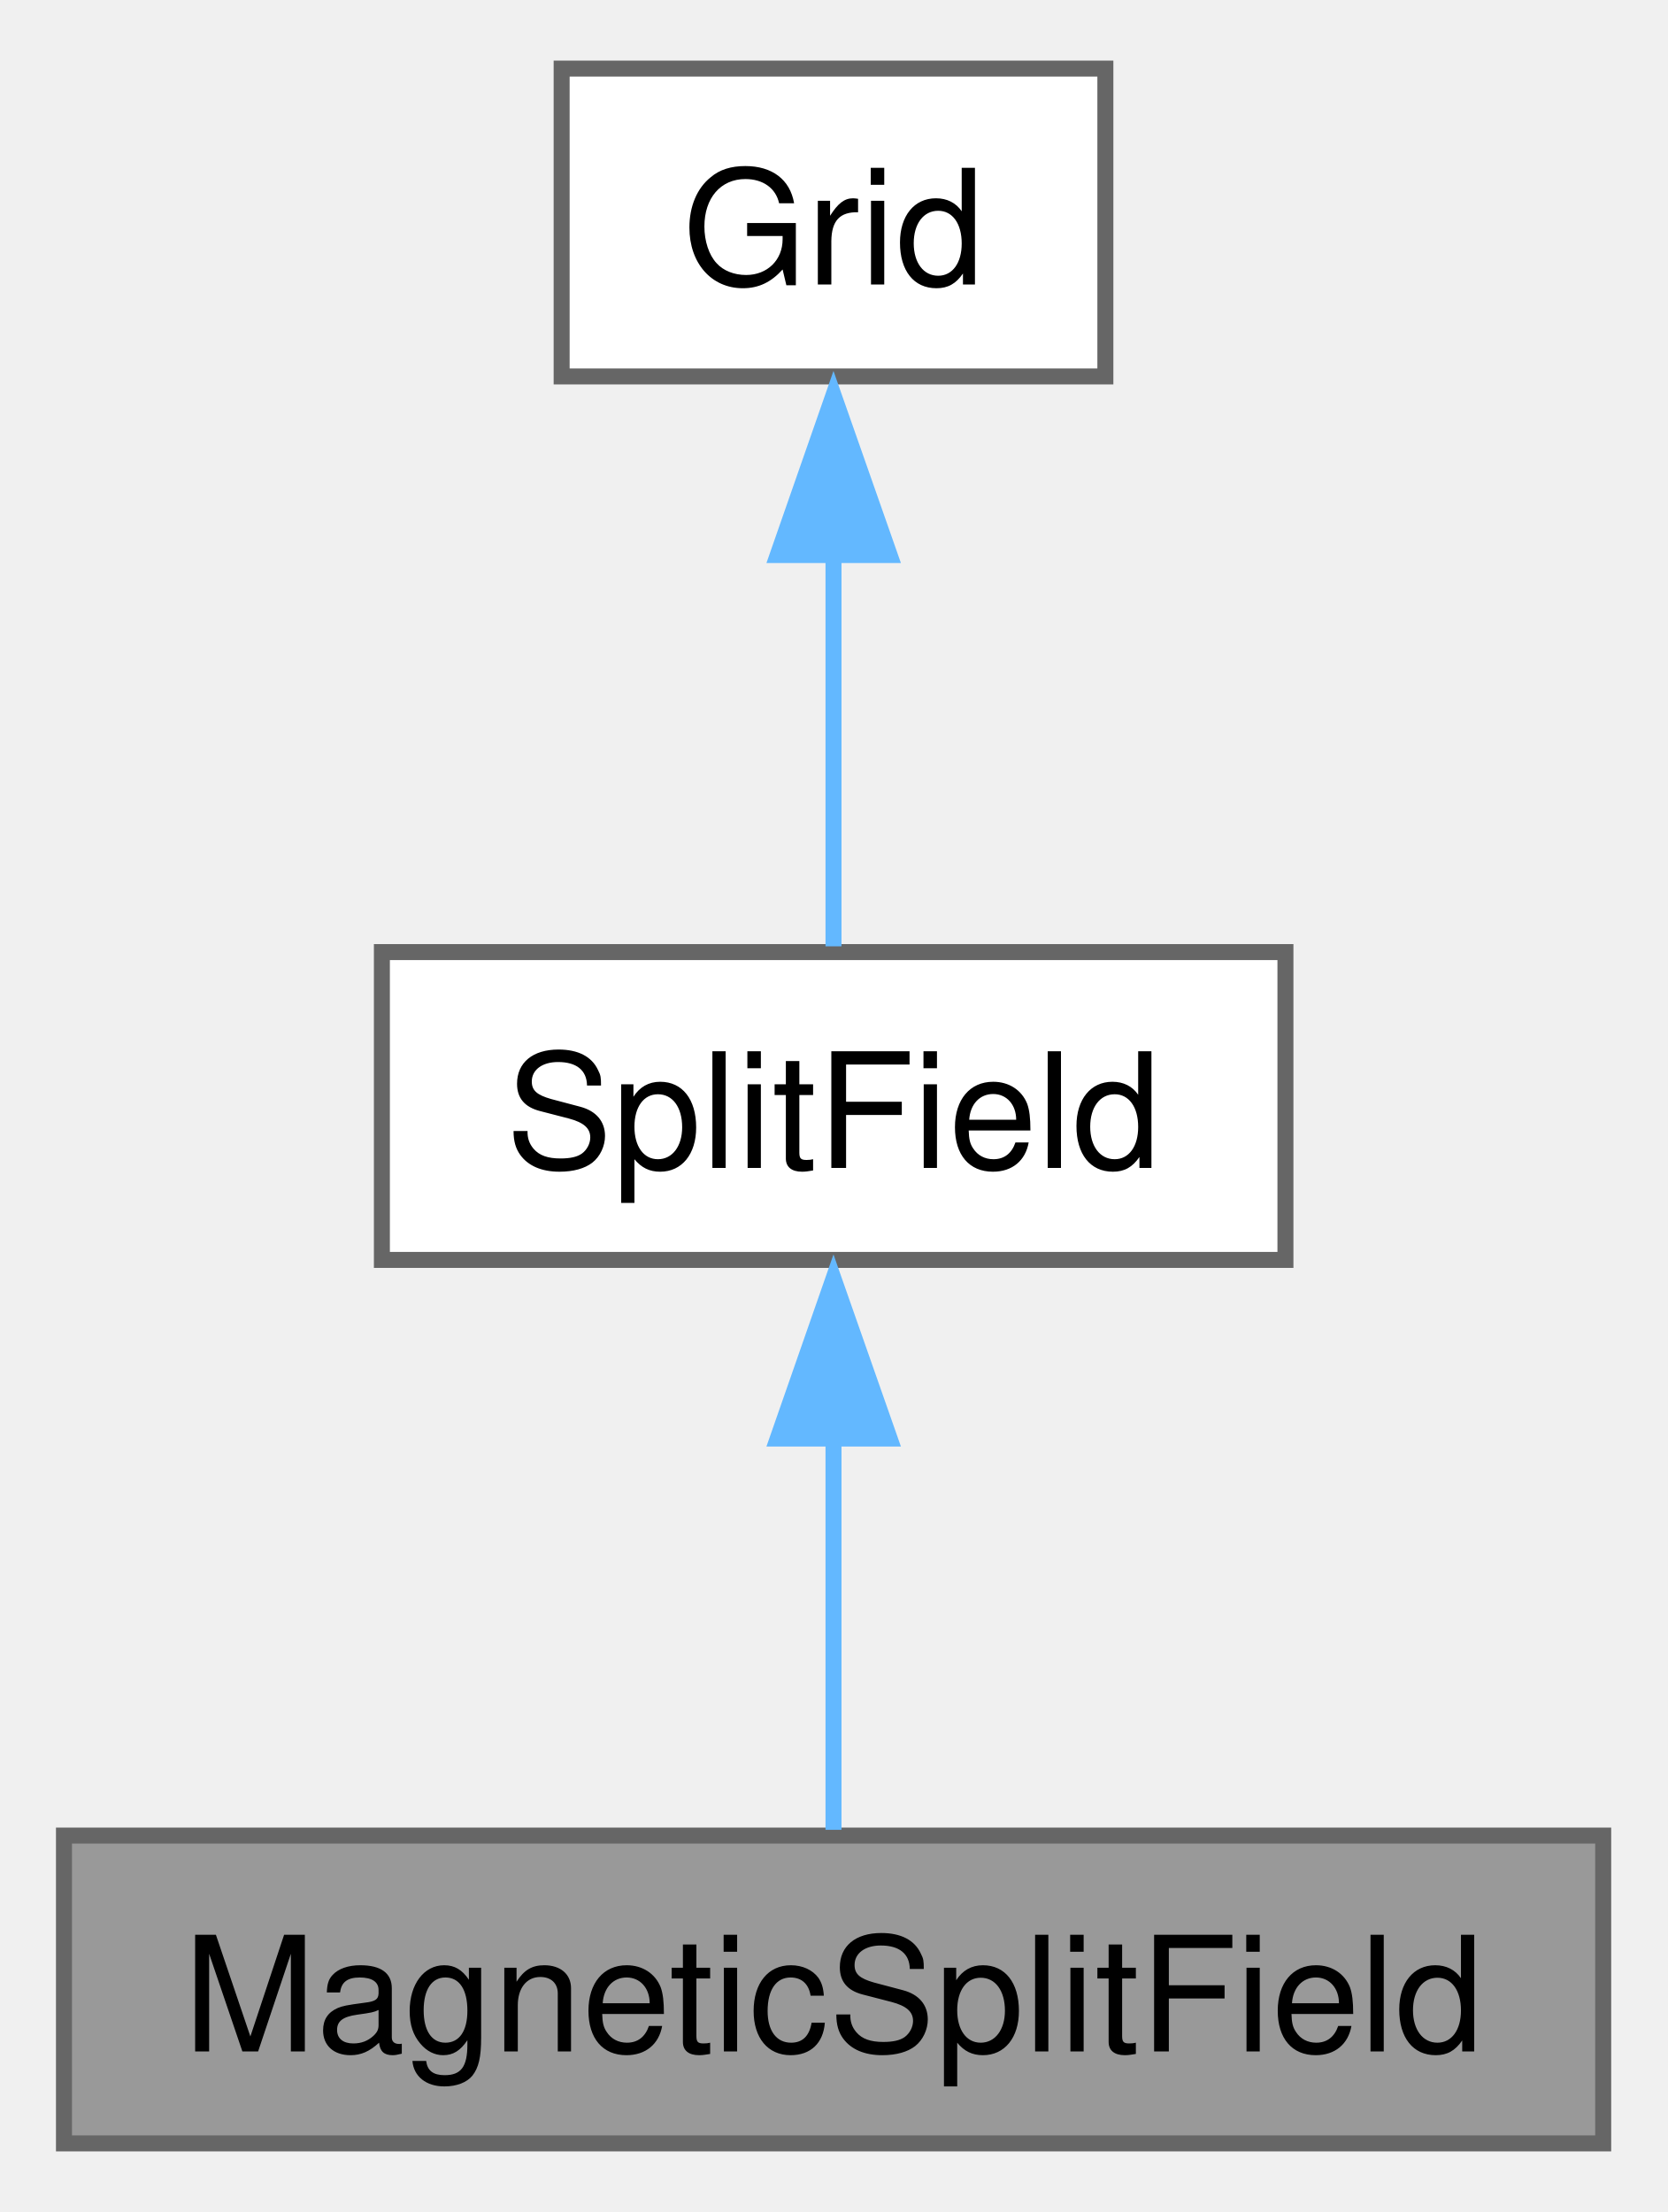
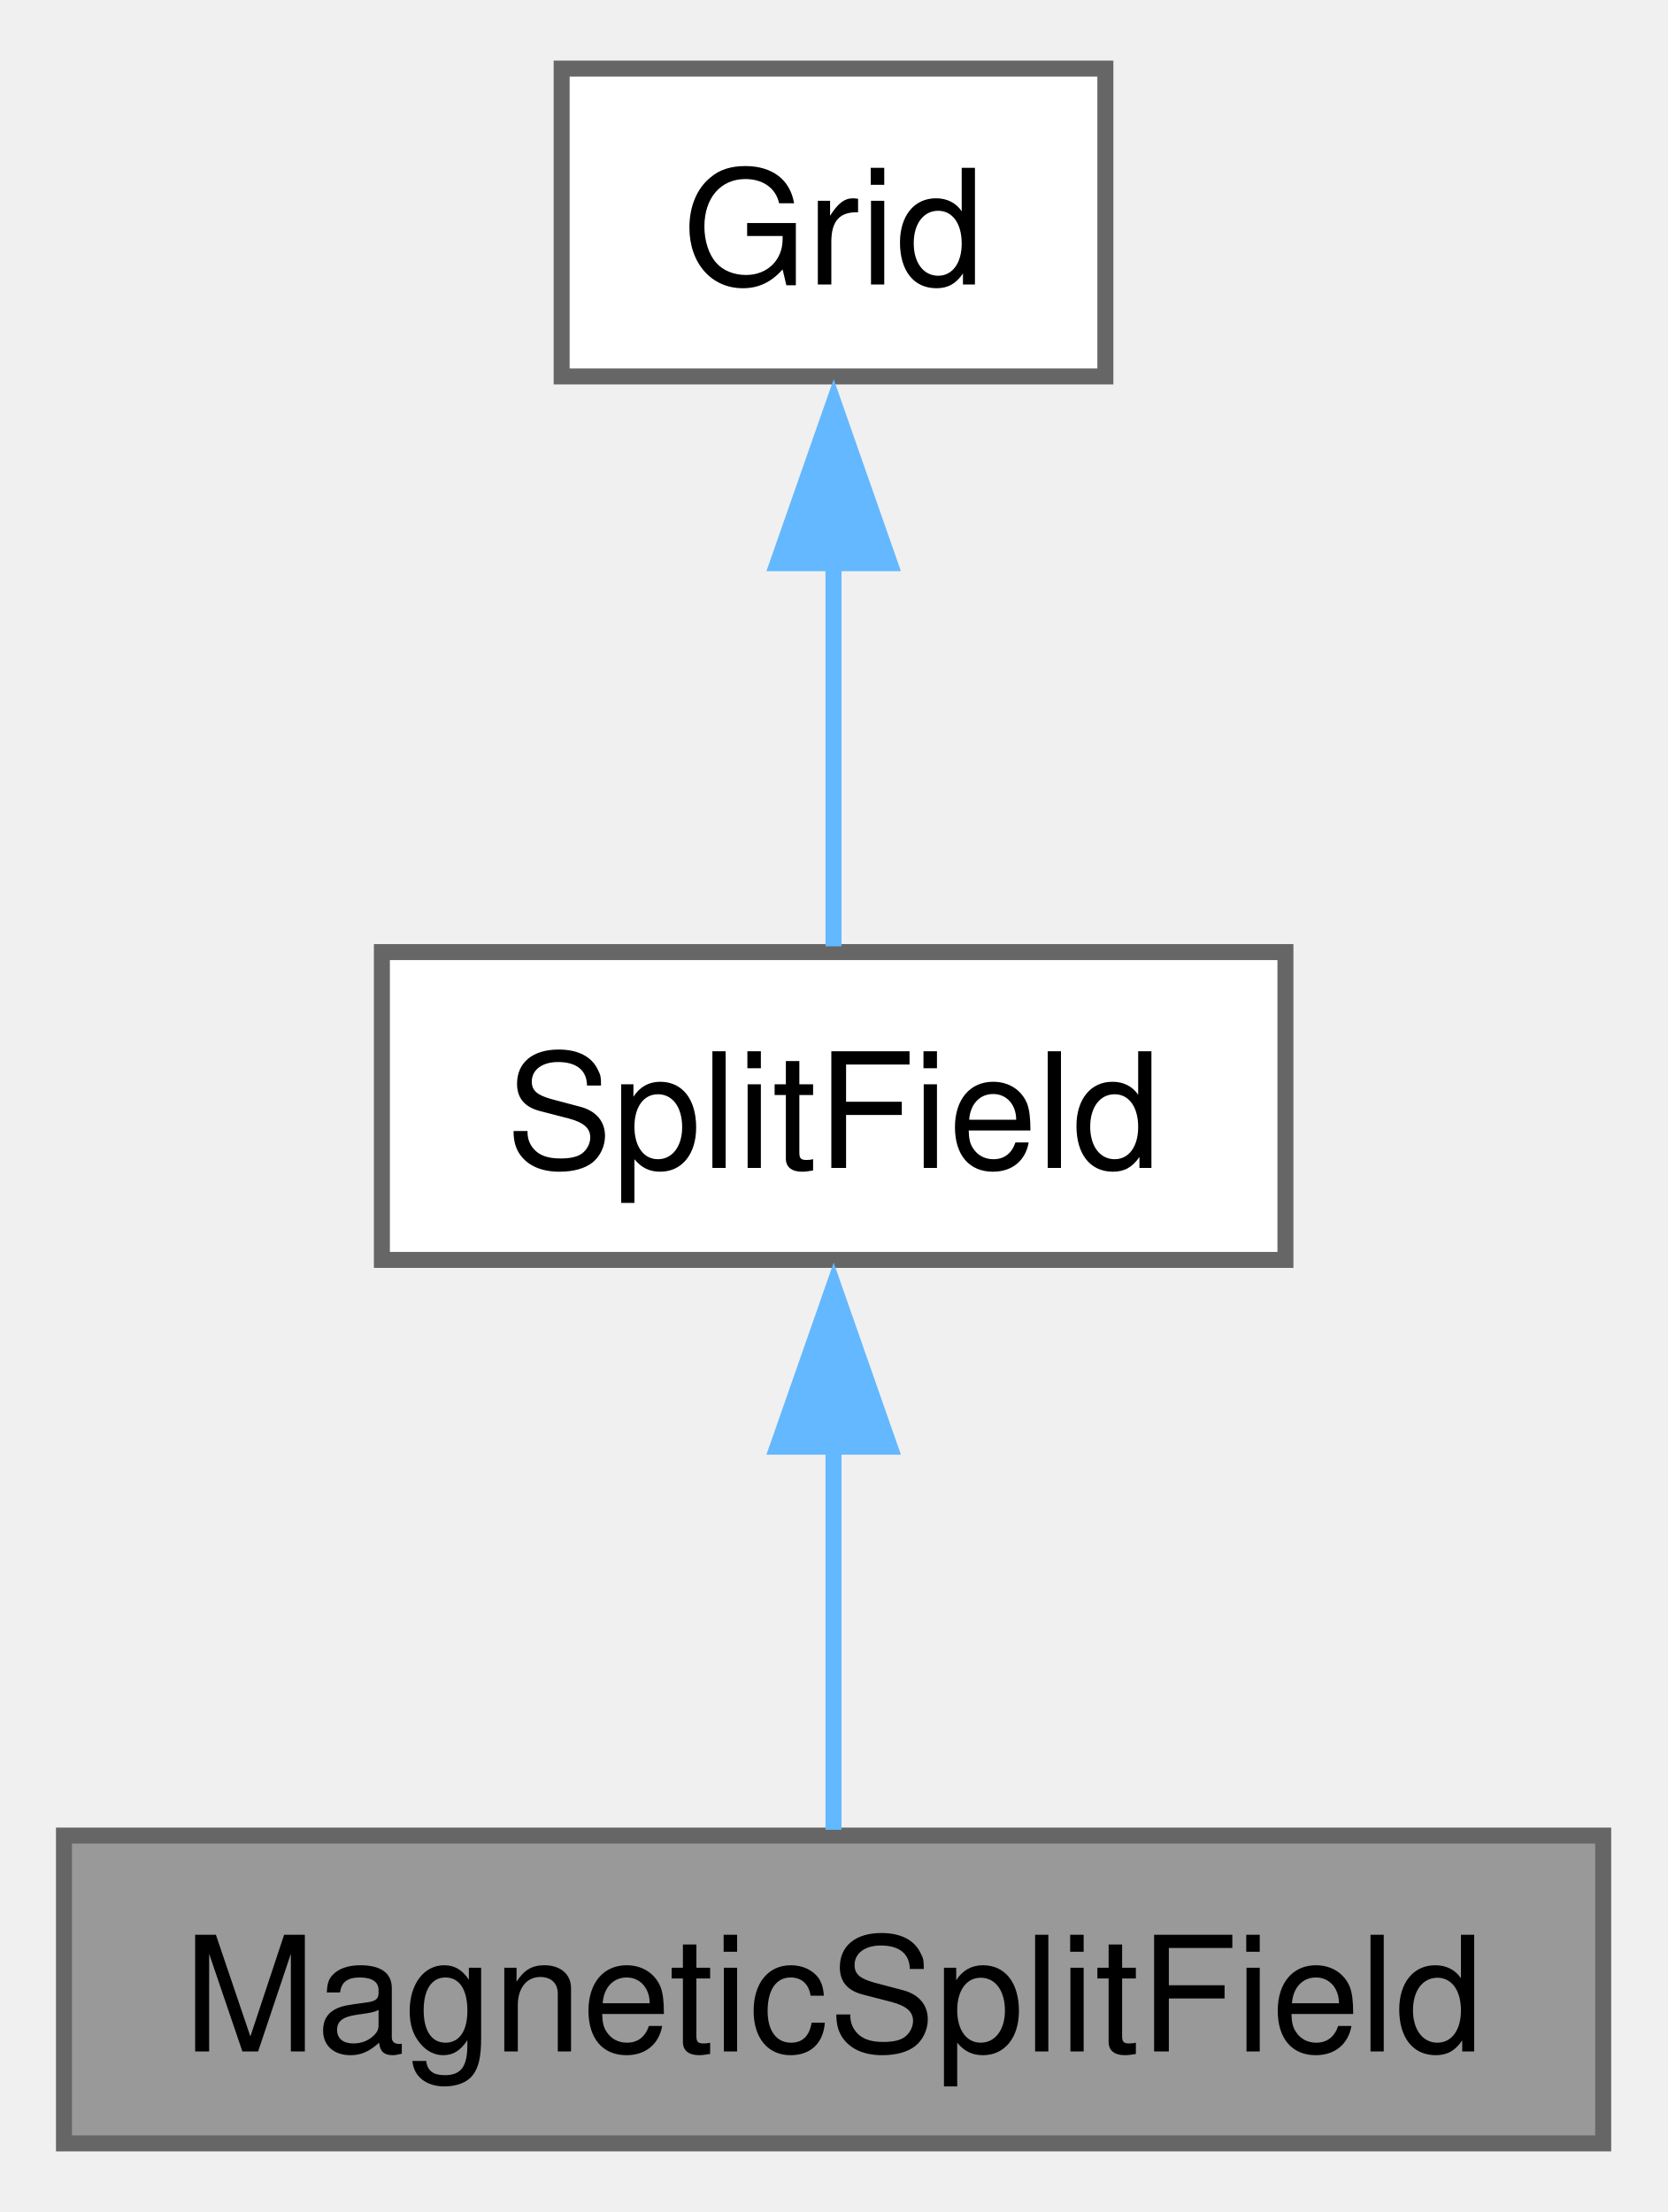
<svg xmlns="http://www.w3.org/2000/svg" xmlns:xlink="http://www.w3.org/1999/xlink" width="104pt" height="138pt" viewBox="0.00 0.00 104.25 137.75">
  <g id="graph0" class="graph" transform="scale(1 1) rotate(0) translate(4 133.75)">
-     <g id="node1" class="node">
-       <g id="a_node1">
+     <g id="Node000001" class="node">
+       <g id="a_Node000001">
        <a xlink:title=" ">
          <polygon fill="#999999" stroke="#666666" points="96.25,-19.25 0,-19.25 0,0 96.25,0 96.25,-19.25" />
          <text text-anchor="middle" x="48.12" y="-5.75" font-family="Helvetica,sans-Serif" font-size="10.00">MagneticSplitField</text>
        </a>
      </g>
    </g>
-     <g id="node2" class="node">
-       <g id="a_node2">
+     <g id="Node000002" class="node">
+       <g id="a_Node000002">
        <a xlink:href="class_split_field.html" target="_top" xlink:title="A split field defined over a grid.">
          <polygon fill="white" stroke="#666666" points="76.38,-74.5 19.88,-74.5 19.88,-55.25 76.38,-55.25 76.38,-74.5" />
          <text text-anchor="middle" x="48.12" y="-61" font-family="Helvetica,sans-Serif" font-size="10.00">SplitField</text>
        </a>
      </g>
    </g>
-     <g id="edge1" class="edge">
-       <path fill="none" stroke="#63b8ff" d="M48.12,-44.21C48.12,-35.77 48.12,-26.33 48.12,-19.61" />
-       <polygon fill="#63b8ff" stroke="#63b8ff" points="44.63,-44.08 48.12,-54.08 51.63,-44.08 44.63,-44.08" />
+     <g id="edge1_Node000001_Node000002" class="edge">
+       <g id="a_edge1_Node000001_Node000002">
+         <a xlink:title=" ">
+           <path fill="none" stroke="#63b8ff" d="M48.12,-43.63C48.12,-35.34 48.12,-26.17 48.12,-19.61" />
+           <polygon fill="#63b8ff" stroke="#63b8ff" points="44.63,-43.57 48.13,-53.57 51.63,-43.57 44.63,-43.57" />
+         </a>
+       </g>
    </g>
-     <g id="node3" class="node">
-       <g id="a_node3">
+     <g id="Node000003" class="node">
+       <g id="a_Node000003">
        <a xlink:href="class_grid.html" target="_top" xlink:title=" ">
          <polygon fill="white" stroke="#666666" points="65.12,-129.75 31.12,-129.75 31.12,-110.5 65.12,-110.5 65.12,-129.75" />
          <text text-anchor="middle" x="48.12" y="-116.25" font-family="Helvetica,sans-Serif" font-size="10.00">Grid</text>
        </a>
      </g>
    </g>
-     <g id="edge2" class="edge">
-       <path fill="none" stroke="#63b8ff" d="M48.12,-99.46C48.12,-91.02 48.12,-81.58 48.12,-74.86" />
-       <polygon fill="#63b8ff" stroke="#63b8ff" points="44.63,-99.33 48.12,-109.33 51.63,-99.33 44.63,-99.33" />
+     <g id="edge2_Node000002_Node000003" class="edge">
+       <g id="a_edge2_Node000002_Node000003">
+         <a xlink:title=" ">
+           <path fill="none" stroke="#63b8ff" d="M48.12,-98.88C48.12,-90.59 48.12,-81.42 48.12,-74.86" />
+           <polygon fill="#63b8ff" stroke="#63b8ff" points="44.63,-98.82 48.13,-108.82 51.63,-98.82 44.63,-98.82" />
+         </a>
+       </g>
    </g>
  </g>
</svg>
